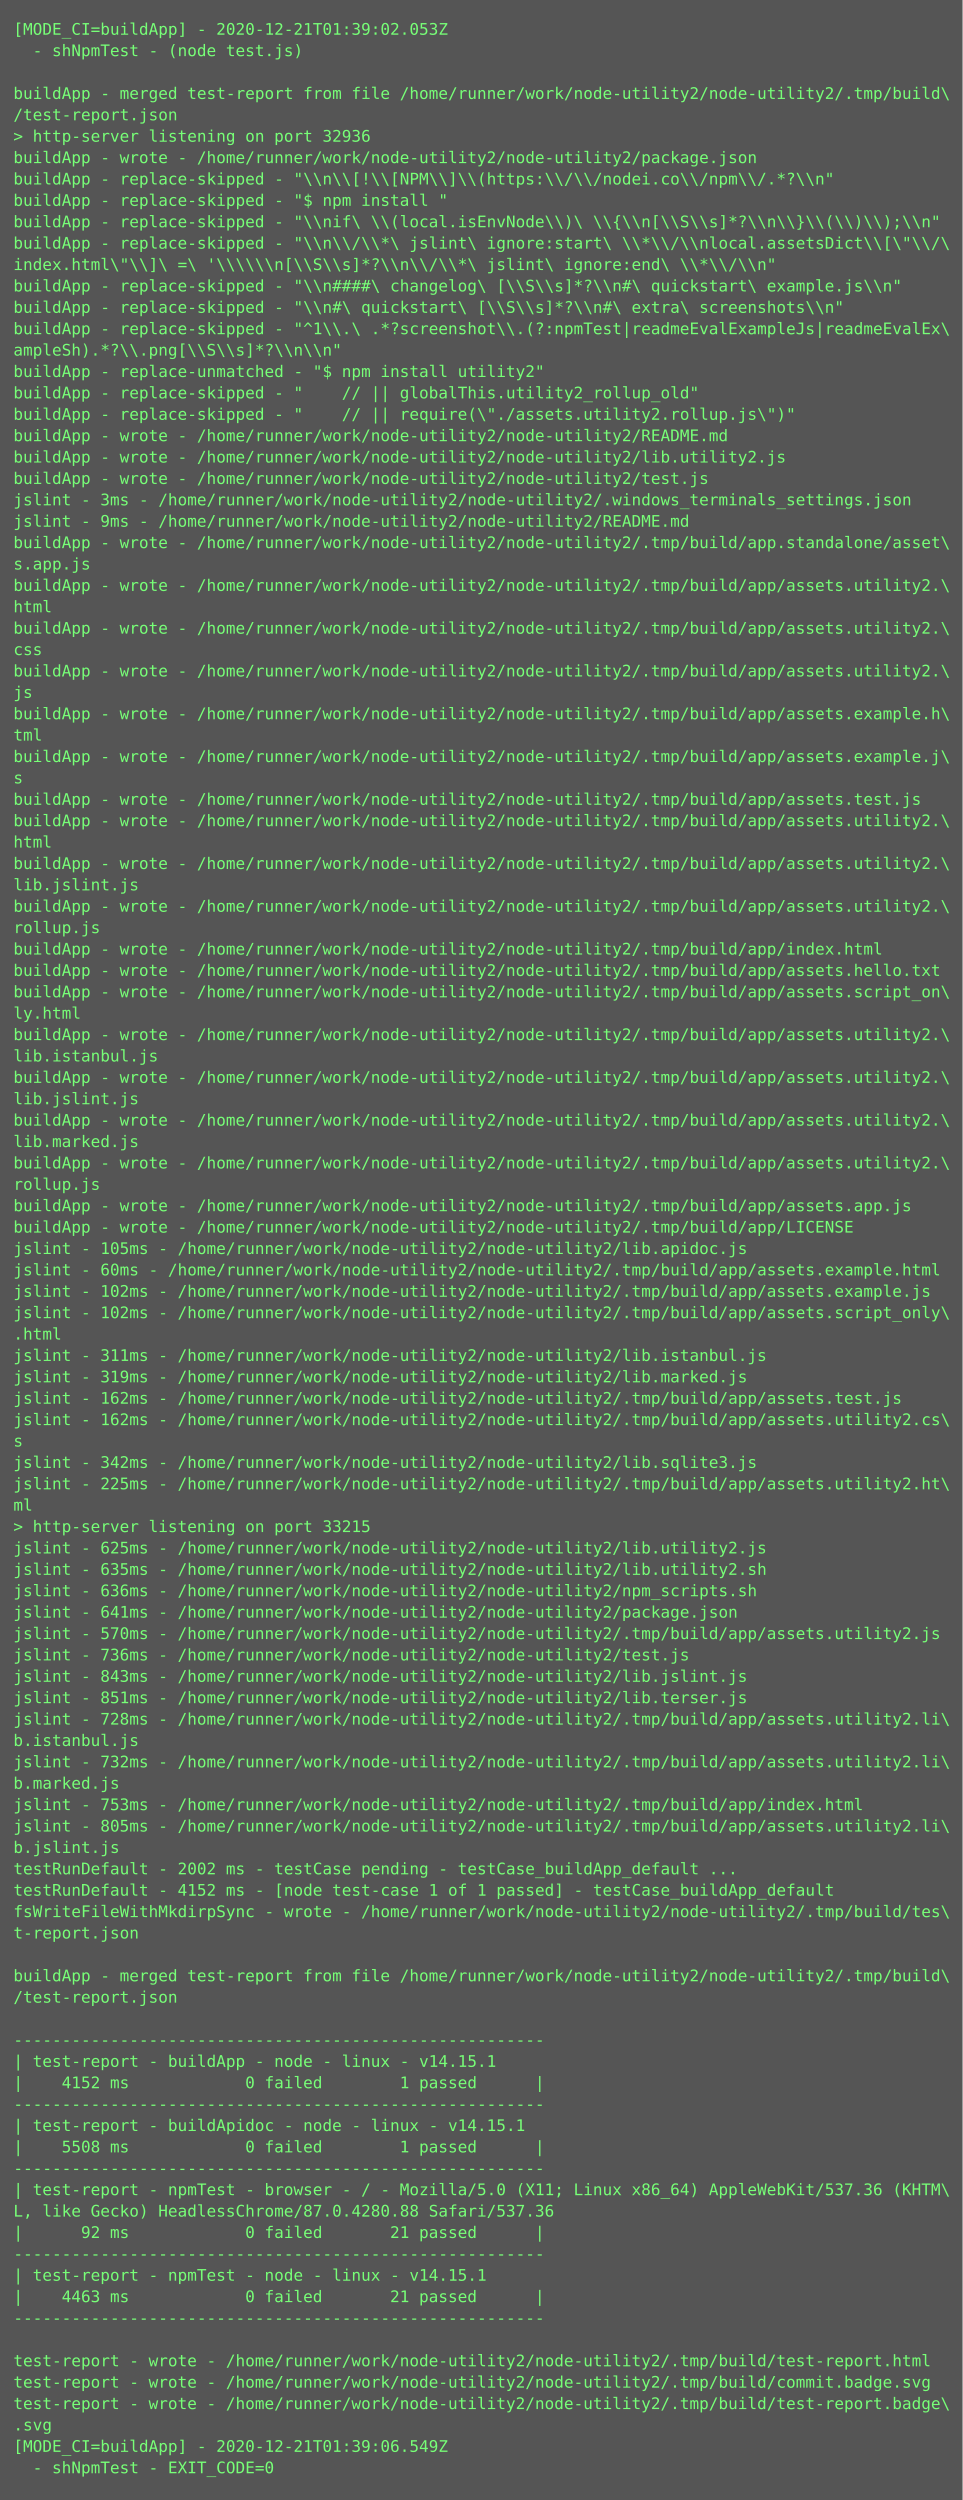
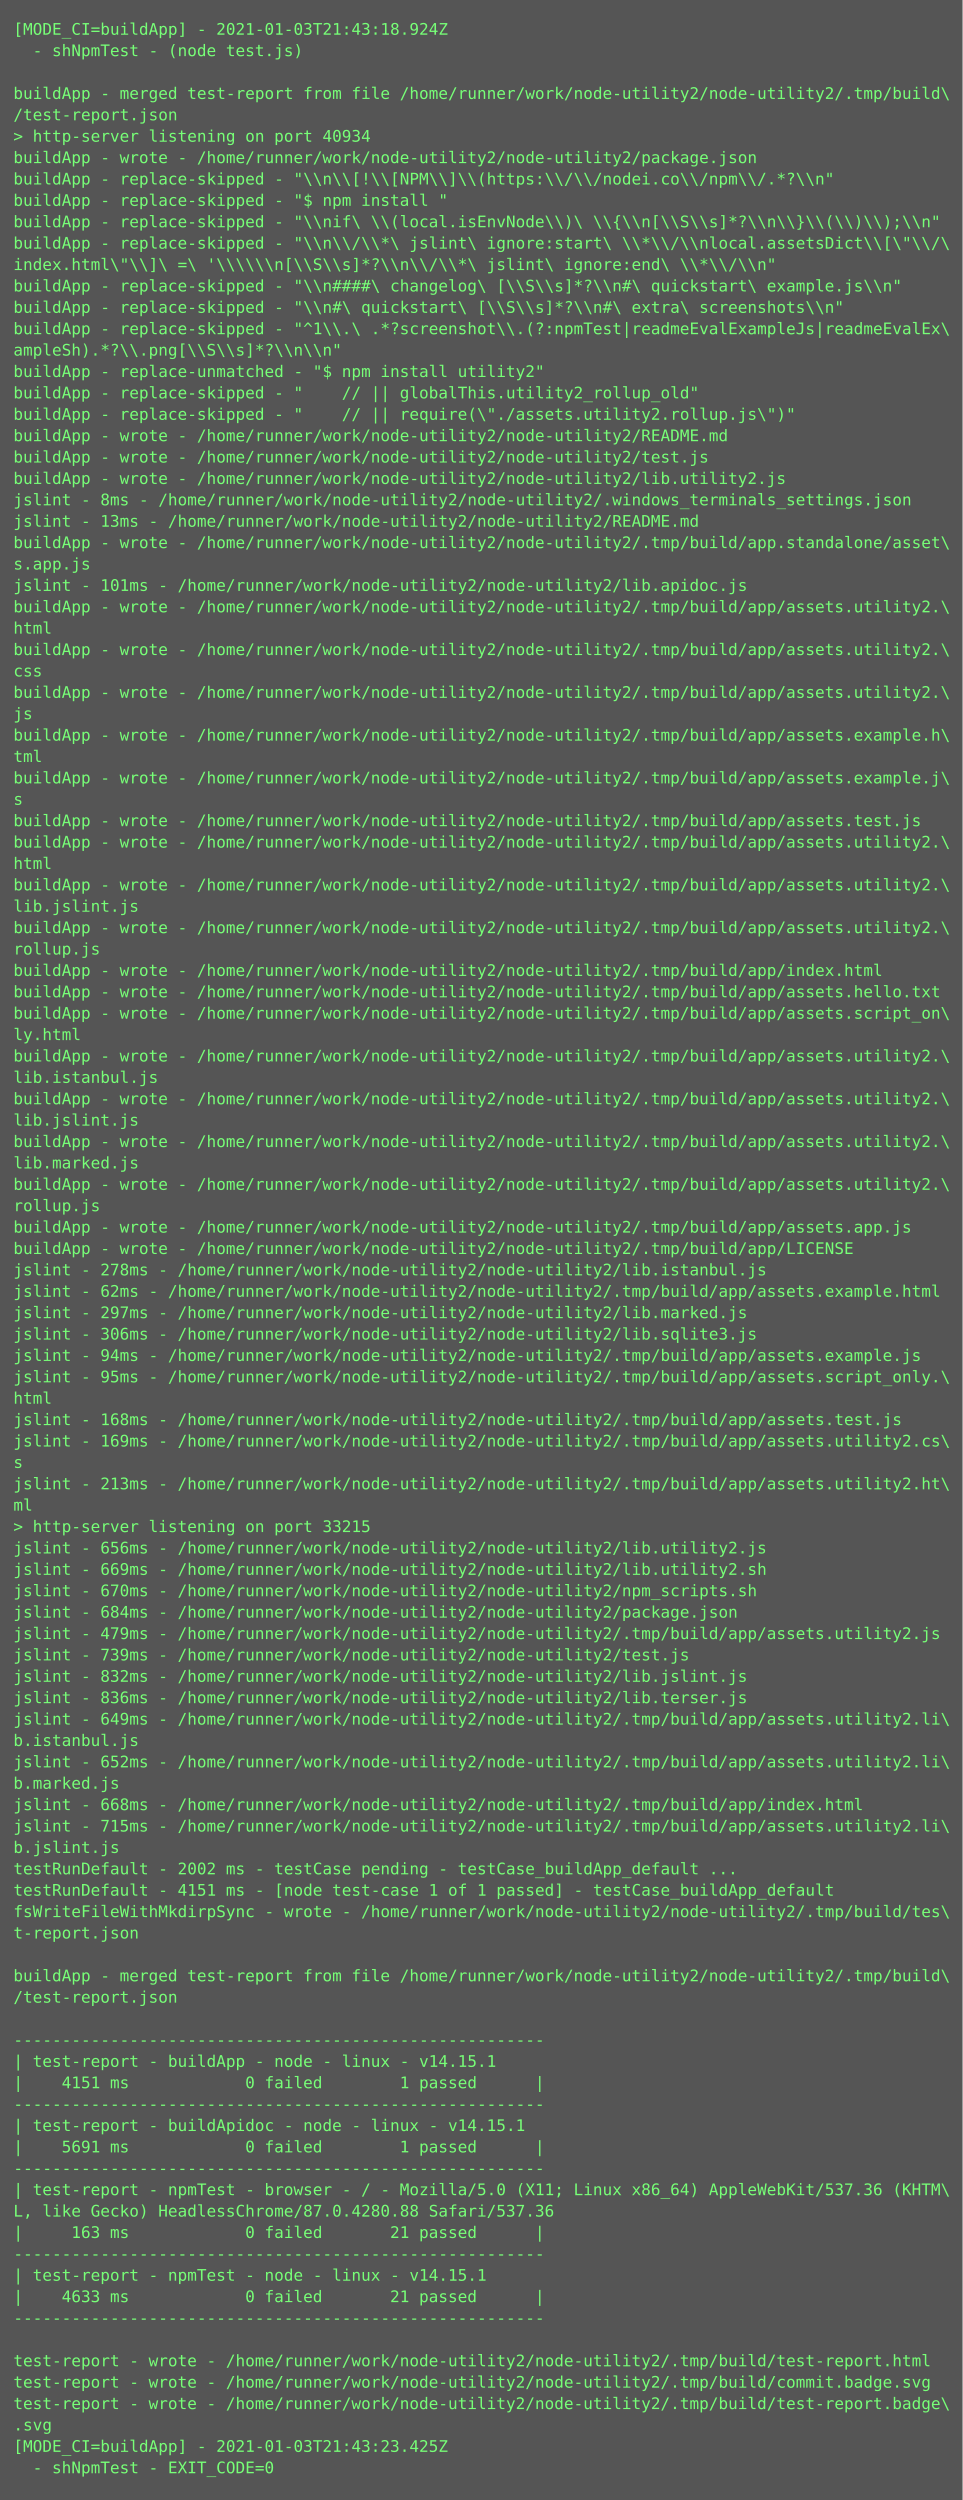
<svg xmlns="http://www.w3.org/2000/svg" height="1870px" width="720px">
  <rect height="1870px" fill="#555" width="720px" />
  <text fill="#7f7" font-family="Consolas, Menlo, monospace" font-size="12" xml:space="preserve">
-     <tspan x="10" y="26">[MODE_CI=buildApp] - 2020-12-21T01:39:02.053Z</tspan>
+     <tspan x="10" y="26">[MODE_CI=buildApp] - 2021-01-03T21:43:18.924Z</tspan>
    <tspan x="10" y="42">  - shNpmTest - (node test.js)</tspan>
    <tspan x="10" y="58" />
    <tspan x="10" y="74">buildApp - merged test-report from file /home/runner/work/node-utility2/node-utility2/.tmp/build\</tspan>
    <tspan x="10" y="90">/test-report.json</tspan>
-     <tspan x="10" y="106">&gt; http-server listening on port 32936</tspan>
+     <tspan x="10" y="106">&gt; http-server listening on port 40934</tspan>
    <tspan x="10" y="122">buildApp - wrote - /home/runner/work/node-utility2/node-utility2/package.json</tspan>
    <tspan x="10" y="138">buildApp - replace-skipped - "\\n\\[!\\[NPM\\]\\(https:\\/\\/nodei.co\\/npm\\/.*?\\n"</tspan>
    <tspan x="10" y="154">buildApp - replace-skipped - "$ npm install "</tspan>
    <tspan x="10" y="170">buildApp - replace-skipped - "\\nif\ \\(local.isEnvNode\\)\ \\{\\n[\\S\\s]*?\\n\\}\\(\\)\\);\\n"</tspan>
    <tspan x="10" y="186">buildApp - replace-skipped - "\\n\\/\\*\ jslint\ ignore:start\ \\*\\/\\nlocal.assetsDict\\[\"\\/\</tspan>
    <tspan x="10" y="202">index.html\"\\]\ =\ '\\\\\\n[\\S\\s]*?\\n\\/\\*\ jslint\ ignore:end\ \\*\\/\\n"</tspan>
    <tspan x="10" y="218">buildApp - replace-skipped - "\\n####\ changelog\ [\\S\\s]*?\\n#\ quickstart\ example.js\\n"</tspan>
    <tspan x="10" y="234">buildApp - replace-skipped - "\\n#\ quickstart\ [\\S\\s]*?\\n#\ extra\ screenshots\\n"</tspan>
    <tspan x="10" y="250">buildApp - replace-skipped - "^1\\.\ .*?screenshot\\.(?:npmTest|readmeEvalExampleJs|readmeEvalEx\</tspan>
    <tspan x="10" y="266">ampleSh).*?\\.png[\\S\\s]*?\\n\\n"</tspan>
    <tspan x="10" y="282">buildApp - replace-unmatched - "$ npm install utility2"</tspan>
    <tspan x="10" y="298">buildApp - replace-skipped - "    // || globalThis.utility2_rollup_old"</tspan>
    <tspan x="10" y="314">buildApp - replace-skipped - "    // || require(\"./assets.utility2.rollup.js\")"</tspan>
    <tspan x="10" y="330">buildApp - wrote - /home/runner/work/node-utility2/node-utility2/README.md</tspan>
-     <tspan x="10" y="346">buildApp - wrote - /home/runner/work/node-utility2/node-utility2/lib.utility2.js</tspan>
-     <tspan x="10" y="362">buildApp - wrote - /home/runner/work/node-utility2/node-utility2/test.js</tspan>
-     <tspan x="10" y="378">jslint - 3ms - /home/runner/work/node-utility2/node-utility2/.windows_terminals_settings.json</tspan>
-     <tspan x="10" y="394">jslint - 9ms - /home/runner/work/node-utility2/node-utility2/README.md</tspan>
+     <tspan x="10" y="346">buildApp - wrote - /home/runner/work/node-utility2/node-utility2/test.js</tspan>
+     <tspan x="10" y="362">buildApp - wrote - /home/runner/work/node-utility2/node-utility2/lib.utility2.js</tspan>
+     <tspan x="10" y="378">jslint - 8ms - /home/runner/work/node-utility2/node-utility2/.windows_terminals_settings.json</tspan>
+     <tspan x="10" y="394">jslint - 13ms - /home/runner/work/node-utility2/node-utility2/README.md</tspan>
    <tspan x="10" y="410">buildApp - wrote - /home/runner/work/node-utility2/node-utility2/.tmp/build/app.standalone/asset\</tspan>
    <tspan x="10" y="426">s.app.js</tspan>
-     <tspan x="10" y="442">buildApp - wrote - /home/runner/work/node-utility2/node-utility2/.tmp/build/app/assets.utility2.\</tspan>
-     <tspan x="10" y="458">html</tspan>
-     <tspan x="10" y="474">buildApp - wrote - /home/runner/work/node-utility2/node-utility2/.tmp/build/app/assets.utility2.\</tspan>
-     <tspan x="10" y="490">css</tspan>
-     <tspan x="10" y="506">buildApp - wrote - /home/runner/work/node-utility2/node-utility2/.tmp/build/app/assets.utility2.\</tspan>
-     <tspan x="10" y="522">js</tspan>
-     <tspan x="10" y="538">buildApp - wrote - /home/runner/work/node-utility2/node-utility2/.tmp/build/app/assets.example.h\</tspan>
-     <tspan x="10" y="554">tml</tspan>
-     <tspan x="10" y="570">buildApp - wrote - /home/runner/work/node-utility2/node-utility2/.tmp/build/app/assets.example.j\</tspan>
-     <tspan x="10" y="586">s</tspan>
-     <tspan x="10" y="602">buildApp - wrote - /home/runner/work/node-utility2/node-utility2/.tmp/build/app/assets.test.js</tspan>
-     <tspan x="10" y="618">buildApp - wrote - /home/runner/work/node-utility2/node-utility2/.tmp/build/app/assets.utility2.\</tspan>
-     <tspan x="10" y="634">html</tspan>
-     <tspan x="10" y="650">buildApp - wrote - /home/runner/work/node-utility2/node-utility2/.tmp/build/app/assets.utility2.\</tspan>
-     <tspan x="10" y="666">lib.jslint.js</tspan>
-     <tspan x="10" y="682">buildApp - wrote - /home/runner/work/node-utility2/node-utility2/.tmp/build/app/assets.utility2.\</tspan>
-     <tspan x="10" y="698">rollup.js</tspan>
-     <tspan x="10" y="714">buildApp - wrote - /home/runner/work/node-utility2/node-utility2/.tmp/build/app/index.html</tspan>
-     <tspan x="10" y="730">buildApp - wrote - /home/runner/work/node-utility2/node-utility2/.tmp/build/app/assets.hello.txt</tspan>
-     <tspan x="10" y="746">buildApp - wrote - /home/runner/work/node-utility2/node-utility2/.tmp/build/app/assets.script_on\</tspan>
-     <tspan x="10" y="762">ly.html</tspan>
-     <tspan x="10" y="778">buildApp - wrote - /home/runner/work/node-utility2/node-utility2/.tmp/build/app/assets.utility2.\</tspan>
-     <tspan x="10" y="794">lib.istanbul.js</tspan>
-     <tspan x="10" y="810">buildApp - wrote - /home/runner/work/node-utility2/node-utility2/.tmp/build/app/assets.utility2.\</tspan>
-     <tspan x="10" y="826">lib.jslint.js</tspan>
-     <tspan x="10" y="842">buildApp - wrote - /home/runner/work/node-utility2/node-utility2/.tmp/build/app/assets.utility2.\</tspan>
-     <tspan x="10" y="858">lib.marked.js</tspan>
-     <tspan x="10" y="874">buildApp - wrote - /home/runner/work/node-utility2/node-utility2/.tmp/build/app/assets.utility2.\</tspan>
-     <tspan x="10" y="890">rollup.js</tspan>
-     <tspan x="10" y="906">buildApp - wrote - /home/runner/work/node-utility2/node-utility2/.tmp/build/app/assets.app.js</tspan>
-     <tspan x="10" y="922">buildApp - wrote - /home/runner/work/node-utility2/node-utility2/.tmp/build/app/LICENSE</tspan>
-     <tspan x="10" y="938">jslint - 105ms - /home/runner/work/node-utility2/node-utility2/lib.apidoc.js</tspan>
-     <tspan x="10" y="954">jslint - 60ms - /home/runner/work/node-utility2/node-utility2/.tmp/build/app/assets.example.html</tspan>
-     <tspan x="10" y="970">jslint - 102ms - /home/runner/work/node-utility2/node-utility2/.tmp/build/app/assets.example.js</tspan>
-     <tspan x="10" y="986">jslint - 102ms - /home/runner/work/node-utility2/node-utility2/.tmp/build/app/assets.script_only\</tspan>
-     <tspan x="10" y="1002">.html</tspan>
-     <tspan x="10" y="1018">jslint - 311ms - /home/runner/work/node-utility2/node-utility2/lib.istanbul.js</tspan>
-     <tspan x="10" y="1034">jslint - 319ms - /home/runner/work/node-utility2/node-utility2/lib.marked.js</tspan>
-     <tspan x="10" y="1050">jslint - 162ms - /home/runner/work/node-utility2/node-utility2/.tmp/build/app/assets.test.js</tspan>
-     <tspan x="10" y="1066">jslint - 162ms - /home/runner/work/node-utility2/node-utility2/.tmp/build/app/assets.utility2.cs\</tspan>
-     <tspan x="10" y="1082">s</tspan>
-     <tspan x="10" y="1098">jslint - 342ms - /home/runner/work/node-utility2/node-utility2/lib.sqlite3.js</tspan>
-     <tspan x="10" y="1114">jslint - 225ms - /home/runner/work/node-utility2/node-utility2/.tmp/build/app/assets.utility2.ht\</tspan>
+     <tspan x="10" y="442">jslint - 101ms - /home/runner/work/node-utility2/node-utility2/lib.apidoc.js</tspan>
+     <tspan x="10" y="458">buildApp - wrote - /home/runner/work/node-utility2/node-utility2/.tmp/build/app/assets.utility2.\</tspan>
+     <tspan x="10" y="474">html</tspan>
+     <tspan x="10" y="490">buildApp - wrote - /home/runner/work/node-utility2/node-utility2/.tmp/build/app/assets.utility2.\</tspan>
+     <tspan x="10" y="506">css</tspan>
+     <tspan x="10" y="522">buildApp - wrote - /home/runner/work/node-utility2/node-utility2/.tmp/build/app/assets.utility2.\</tspan>
+     <tspan x="10" y="538">js</tspan>
+     <tspan x="10" y="554">buildApp - wrote - /home/runner/work/node-utility2/node-utility2/.tmp/build/app/assets.example.h\</tspan>
+     <tspan x="10" y="570">tml</tspan>
+     <tspan x="10" y="586">buildApp - wrote - /home/runner/work/node-utility2/node-utility2/.tmp/build/app/assets.example.j\</tspan>
+     <tspan x="10" y="602">s</tspan>
+     <tspan x="10" y="618">buildApp - wrote - /home/runner/work/node-utility2/node-utility2/.tmp/build/app/assets.test.js</tspan>
+     <tspan x="10" y="634">buildApp - wrote - /home/runner/work/node-utility2/node-utility2/.tmp/build/app/assets.utility2.\</tspan>
+     <tspan x="10" y="650">html</tspan>
+     <tspan x="10" y="666">buildApp - wrote - /home/runner/work/node-utility2/node-utility2/.tmp/build/app/assets.utility2.\</tspan>
+     <tspan x="10" y="682">lib.jslint.js</tspan>
+     <tspan x="10" y="698">buildApp - wrote - /home/runner/work/node-utility2/node-utility2/.tmp/build/app/assets.utility2.\</tspan>
+     <tspan x="10" y="714">rollup.js</tspan>
+     <tspan x="10" y="730">buildApp - wrote - /home/runner/work/node-utility2/node-utility2/.tmp/build/app/index.html</tspan>
+     <tspan x="10" y="746">buildApp - wrote - /home/runner/work/node-utility2/node-utility2/.tmp/build/app/assets.hello.txt</tspan>
+     <tspan x="10" y="762">buildApp - wrote - /home/runner/work/node-utility2/node-utility2/.tmp/build/app/assets.script_on\</tspan>
+     <tspan x="10" y="778">ly.html</tspan>
+     <tspan x="10" y="794">buildApp - wrote - /home/runner/work/node-utility2/node-utility2/.tmp/build/app/assets.utility2.\</tspan>
+     <tspan x="10" y="810">lib.istanbul.js</tspan>
+     <tspan x="10" y="826">buildApp - wrote - /home/runner/work/node-utility2/node-utility2/.tmp/build/app/assets.utility2.\</tspan>
+     <tspan x="10" y="842">lib.jslint.js</tspan>
+     <tspan x="10" y="858">buildApp - wrote - /home/runner/work/node-utility2/node-utility2/.tmp/build/app/assets.utility2.\</tspan>
+     <tspan x="10" y="874">lib.marked.js</tspan>
+     <tspan x="10" y="890">buildApp - wrote - /home/runner/work/node-utility2/node-utility2/.tmp/build/app/assets.utility2.\</tspan>
+     <tspan x="10" y="906">rollup.js</tspan>
+     <tspan x="10" y="922">buildApp - wrote - /home/runner/work/node-utility2/node-utility2/.tmp/build/app/assets.app.js</tspan>
+     <tspan x="10" y="938">buildApp - wrote - /home/runner/work/node-utility2/node-utility2/.tmp/build/app/LICENSE</tspan>
+     <tspan x="10" y="954">jslint - 278ms - /home/runner/work/node-utility2/node-utility2/lib.istanbul.js</tspan>
+     <tspan x="10" y="970">jslint - 62ms - /home/runner/work/node-utility2/node-utility2/.tmp/build/app/assets.example.html</tspan>
+     <tspan x="10" y="986">jslint - 297ms - /home/runner/work/node-utility2/node-utility2/lib.marked.js</tspan>
+     <tspan x="10" y="1002">jslint - 306ms - /home/runner/work/node-utility2/node-utility2/lib.sqlite3.js</tspan>
+     <tspan x="10" y="1018">jslint - 94ms - /home/runner/work/node-utility2/node-utility2/.tmp/build/app/assets.example.js</tspan>
+     <tspan x="10" y="1034">jslint - 95ms - /home/runner/work/node-utility2/node-utility2/.tmp/build/app/assets.script_only.\</tspan>
+     <tspan x="10" y="1050">html</tspan>
+     <tspan x="10" y="1066">jslint - 168ms - /home/runner/work/node-utility2/node-utility2/.tmp/build/app/assets.test.js</tspan>
+     <tspan x="10" y="1082">jslint - 169ms - /home/runner/work/node-utility2/node-utility2/.tmp/build/app/assets.utility2.cs\</tspan>
+     <tspan x="10" y="1098">s</tspan>
+     <tspan x="10" y="1114">jslint - 213ms - /home/runner/work/node-utility2/node-utility2/.tmp/build/app/assets.utility2.ht\</tspan>
    <tspan x="10" y="1130">ml</tspan>
    <tspan x="10" y="1146">&gt; http-server listening on port 33215</tspan>
-     <tspan x="10" y="1162">jslint - 625ms - /home/runner/work/node-utility2/node-utility2/lib.utility2.js</tspan>
-     <tspan x="10" y="1178">jslint - 635ms - /home/runner/work/node-utility2/node-utility2/lib.utility2.sh</tspan>
-     <tspan x="10" y="1194">jslint - 636ms - /home/runner/work/node-utility2/node-utility2/npm_scripts.sh</tspan>
-     <tspan x="10" y="1210">jslint - 641ms - /home/runner/work/node-utility2/node-utility2/package.json</tspan>
-     <tspan x="10" y="1226">jslint - 570ms - /home/runner/work/node-utility2/node-utility2/.tmp/build/app/assets.utility2.js</tspan>
-     <tspan x="10" y="1242">jslint - 736ms - /home/runner/work/node-utility2/node-utility2/test.js</tspan>
-     <tspan x="10" y="1258">jslint - 843ms - /home/runner/work/node-utility2/node-utility2/lib.jslint.js</tspan>
-     <tspan x="10" y="1274">jslint - 851ms - /home/runner/work/node-utility2/node-utility2/lib.terser.js</tspan>
-     <tspan x="10" y="1290">jslint - 728ms - /home/runner/work/node-utility2/node-utility2/.tmp/build/app/assets.utility2.li\</tspan>
+     <tspan x="10" y="1162">jslint - 656ms - /home/runner/work/node-utility2/node-utility2/lib.utility2.js</tspan>
+     <tspan x="10" y="1178">jslint - 669ms - /home/runner/work/node-utility2/node-utility2/lib.utility2.sh</tspan>
+     <tspan x="10" y="1194">jslint - 670ms - /home/runner/work/node-utility2/node-utility2/npm_scripts.sh</tspan>
+     <tspan x="10" y="1210">jslint - 684ms - /home/runner/work/node-utility2/node-utility2/package.json</tspan>
+     <tspan x="10" y="1226">jslint - 479ms - /home/runner/work/node-utility2/node-utility2/.tmp/build/app/assets.utility2.js</tspan>
+     <tspan x="10" y="1242">jslint - 739ms - /home/runner/work/node-utility2/node-utility2/test.js</tspan>
+     <tspan x="10" y="1258">jslint - 832ms - /home/runner/work/node-utility2/node-utility2/lib.jslint.js</tspan>
+     <tspan x="10" y="1274">jslint - 836ms - /home/runner/work/node-utility2/node-utility2/lib.terser.js</tspan>
+     <tspan x="10" y="1290">jslint - 649ms - /home/runner/work/node-utility2/node-utility2/.tmp/build/app/assets.utility2.li\</tspan>
    <tspan x="10" y="1306">b.istanbul.js</tspan>
-     <tspan x="10" y="1322">jslint - 732ms - /home/runner/work/node-utility2/node-utility2/.tmp/build/app/assets.utility2.li\</tspan>
+     <tspan x="10" y="1322">jslint - 652ms - /home/runner/work/node-utility2/node-utility2/.tmp/build/app/assets.utility2.li\</tspan>
    <tspan x="10" y="1338">b.marked.js</tspan>
-     <tspan x="10" y="1354">jslint - 753ms - /home/runner/work/node-utility2/node-utility2/.tmp/build/app/index.html</tspan>
-     <tspan x="10" y="1370">jslint - 805ms - /home/runner/work/node-utility2/node-utility2/.tmp/build/app/assets.utility2.li\</tspan>
+     <tspan x="10" y="1354">jslint - 668ms - /home/runner/work/node-utility2/node-utility2/.tmp/build/app/index.html</tspan>
+     <tspan x="10" y="1370">jslint - 715ms - /home/runner/work/node-utility2/node-utility2/.tmp/build/app/assets.utility2.li\</tspan>
    <tspan x="10" y="1386">b.jslint.js</tspan>
    <tspan x="10" y="1402">testRunDefault - 2002 ms - testCase pending - testCase_buildApp_default ...</tspan>
-     <tspan x="10" y="1418">testRunDefault - 4152 ms - [node test-case 1 of 1 passed] - testCase_buildApp_default</tspan>
+     <tspan x="10" y="1418">testRunDefault - 4151 ms - [node test-case 1 of 1 passed] - testCase_buildApp_default</tspan>
    <tspan x="10" y="1434">fsWriteFileWithMkdirpSync - wrote - /home/runner/work/node-utility2/node-utility2/.tmp/build/tes\</tspan>
    <tspan x="10" y="1450">t-report.json</tspan>
    <tspan x="10" y="1466" />
    <tspan x="10" y="1482">buildApp - merged test-report from file /home/runner/work/node-utility2/node-utility2/.tmp/build\</tspan>
    <tspan x="10" y="1498">/test-report.json</tspan>
    <tspan x="10" y="1514" />
    <tspan x="10" y="1530">-------------------------------------------------------</tspan>
    <tspan x="10" y="1546">| test-report - buildApp - node - linux - v14.15.1</tspan>
-     <tspan x="10" y="1562">|    4152 ms            0 failed        1 passed      |</tspan>
+     <tspan x="10" y="1562">|    4151 ms            0 failed        1 passed      |</tspan>
    <tspan x="10" y="1578">-------------------------------------------------------</tspan>
    <tspan x="10" y="1594">| test-report - buildApidoc - node - linux - v14.15.1</tspan>
-     <tspan x="10" y="1610">|    5508 ms            0 failed        1 passed      |</tspan>
+     <tspan x="10" y="1610">|    5691 ms            0 failed        1 passed      |</tspan>
    <tspan x="10" y="1626">-------------------------------------------------------</tspan>
    <tspan x="10" y="1642">| test-report - npmTest - browser - / - Mozilla/5.0 (X11; Linux x86_64) AppleWebKit/537.36 (KHTM\</tspan>
    <tspan x="10" y="1658">L, like Gecko) HeadlessChrome/87.0.4280.88 Safari/537.36</tspan>
-     <tspan x="10" y="1674">|      92 ms            0 failed       21 passed      |</tspan>
+     <tspan x="10" y="1674">|     163 ms            0 failed       21 passed      |</tspan>
    <tspan x="10" y="1690">-------------------------------------------------------</tspan>
    <tspan x="10" y="1706">| test-report - npmTest - node - linux - v14.15.1</tspan>
-     <tspan x="10" y="1722">|    4463 ms            0 failed       21 passed      |</tspan>
+     <tspan x="10" y="1722">|    4633 ms            0 failed       21 passed      |</tspan>
    <tspan x="10" y="1738">-------------------------------------------------------</tspan>
    <tspan x="10" y="1754" />
    <tspan x="10" y="1770">test-report - wrote - /home/runner/work/node-utility2/node-utility2/.tmp/build/test-report.html</tspan>
    <tspan x="10" y="1786">test-report - wrote - /home/runner/work/node-utility2/node-utility2/.tmp/build/commit.badge.svg</tspan>
    <tspan x="10" y="1802">test-report - wrote - /home/runner/work/node-utility2/node-utility2/.tmp/build/test-report.badge\</tspan>
    <tspan x="10" y="1818">.svg</tspan>
-     <tspan x="10" y="1834">[MODE_CI=buildApp] - 2020-12-21T01:39:06.549Z</tspan>
+     <tspan x="10" y="1834">[MODE_CI=buildApp] - 2021-01-03T21:43:23.425Z</tspan>
    <tspan x="10" y="1850">  - shNpmTest - EXIT_CODE=0</tspan>
  </text>
</svg>
